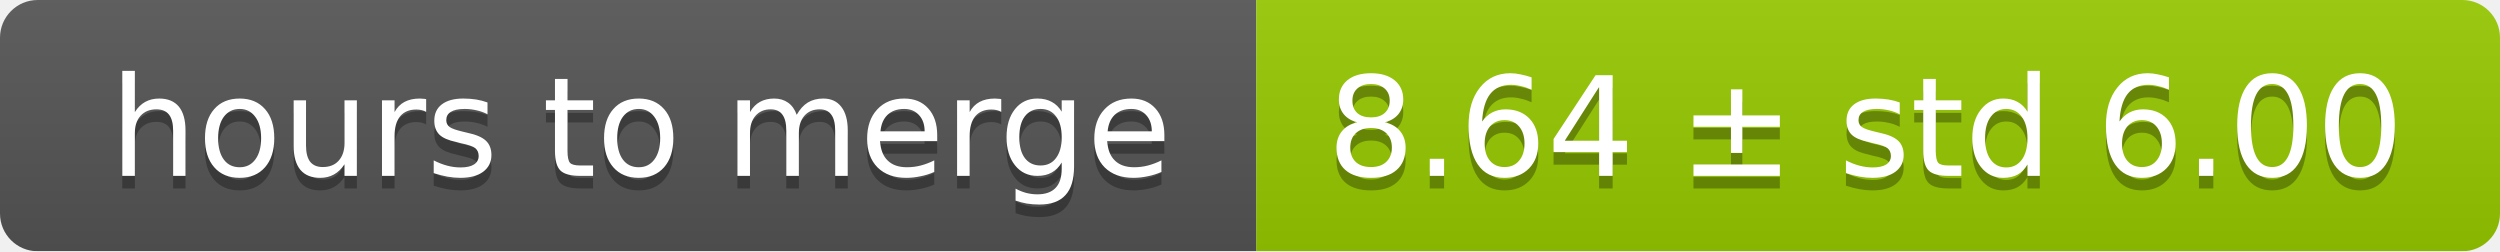
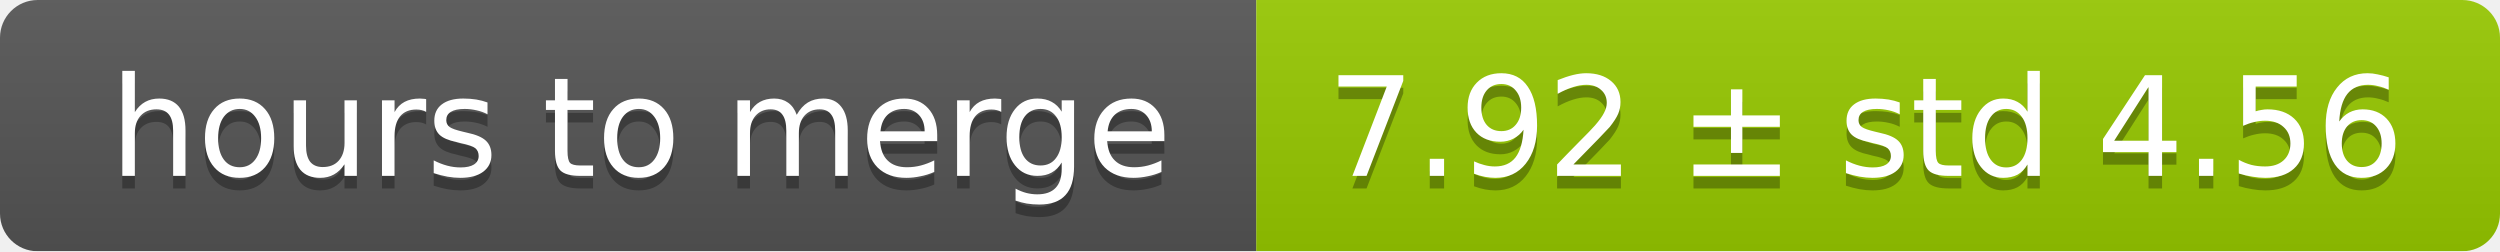
<svg xmlns="http://www.w3.org/2000/svg" width="199" height="20">
  <linearGradient id="smooth" x2="0" y2="100%">
    <stop offset="0" stop-color="#bbb" stop-opacity=".1" />
    <stop offset="1" stop-opacity=".1" />
  </linearGradient>
  <mask id="round">
    <rect width="199" height="20" rx="3" fill="#fff" />
  </mask>
  <g mask="url(#round)">
    <rect width="100" height="20" fill="#555" />
    <rect x="100" width="99" height="20" fill="#97ca00" />
    <rect width="199" height="20" fill="url(#smooth)" />
  </g>
  <g fill="#fff" text-anchor="middle" font-family="DejaVu Sans,Verdana,Geneva,sans-serif" font-size="11">
    <text x="51" y="15" fill="#010101" fill-opacity=".3">hours to merge</text>
    <text x="51" y="14">hours to merge</text>
-     <text x="148.5" y="15" fill="#010101" fill-opacity=".3">8.64 ± std 6.00</text>
-     <text x="148.5" y="14">8.64 ± std 6.00</text>
+     <text x="148.5" y="15" fill="#010101" fill-opacity=".3">7.92 ± std 4.56</text>
+     <text x="148.5" y="14">7.92 ± std 4.56</text>
  </g>
</svg>
